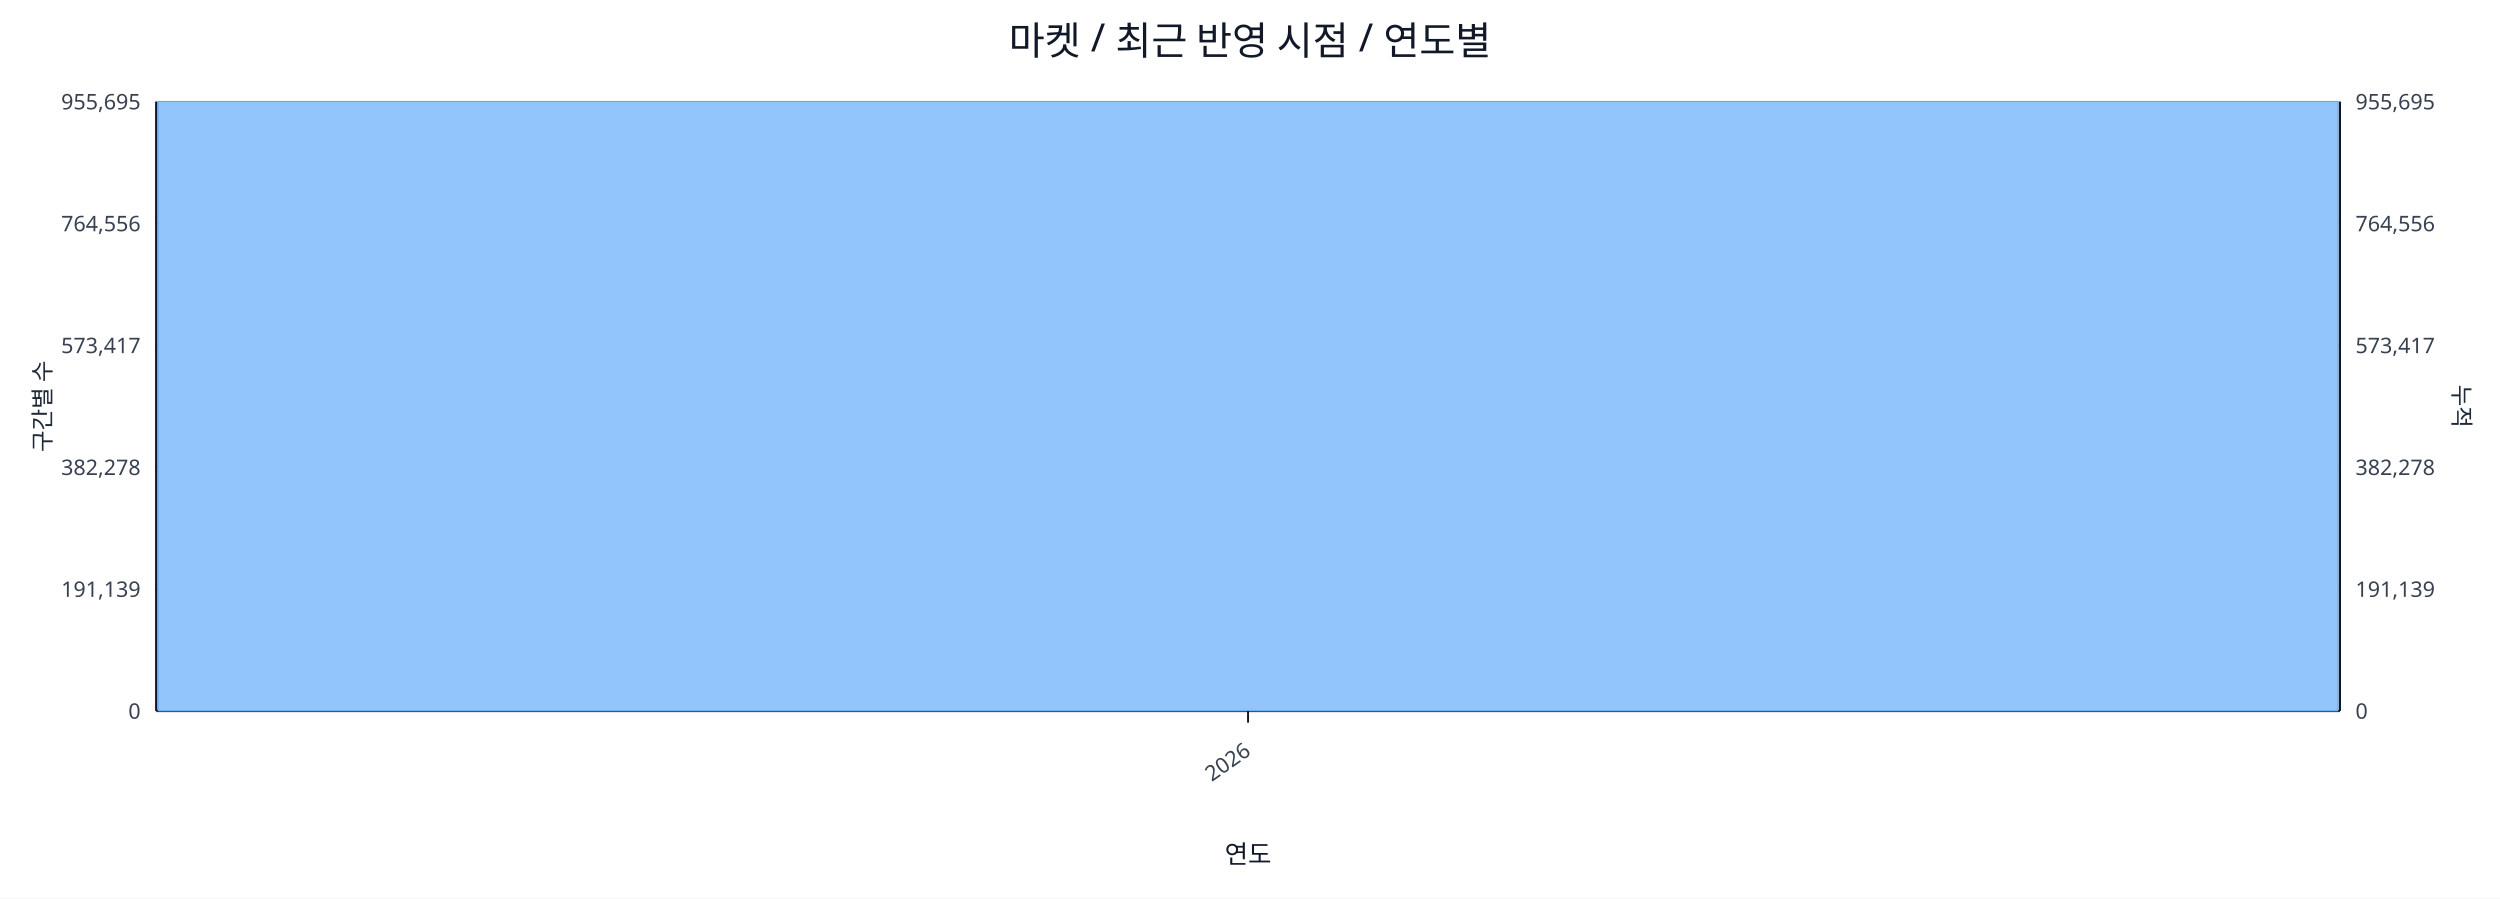
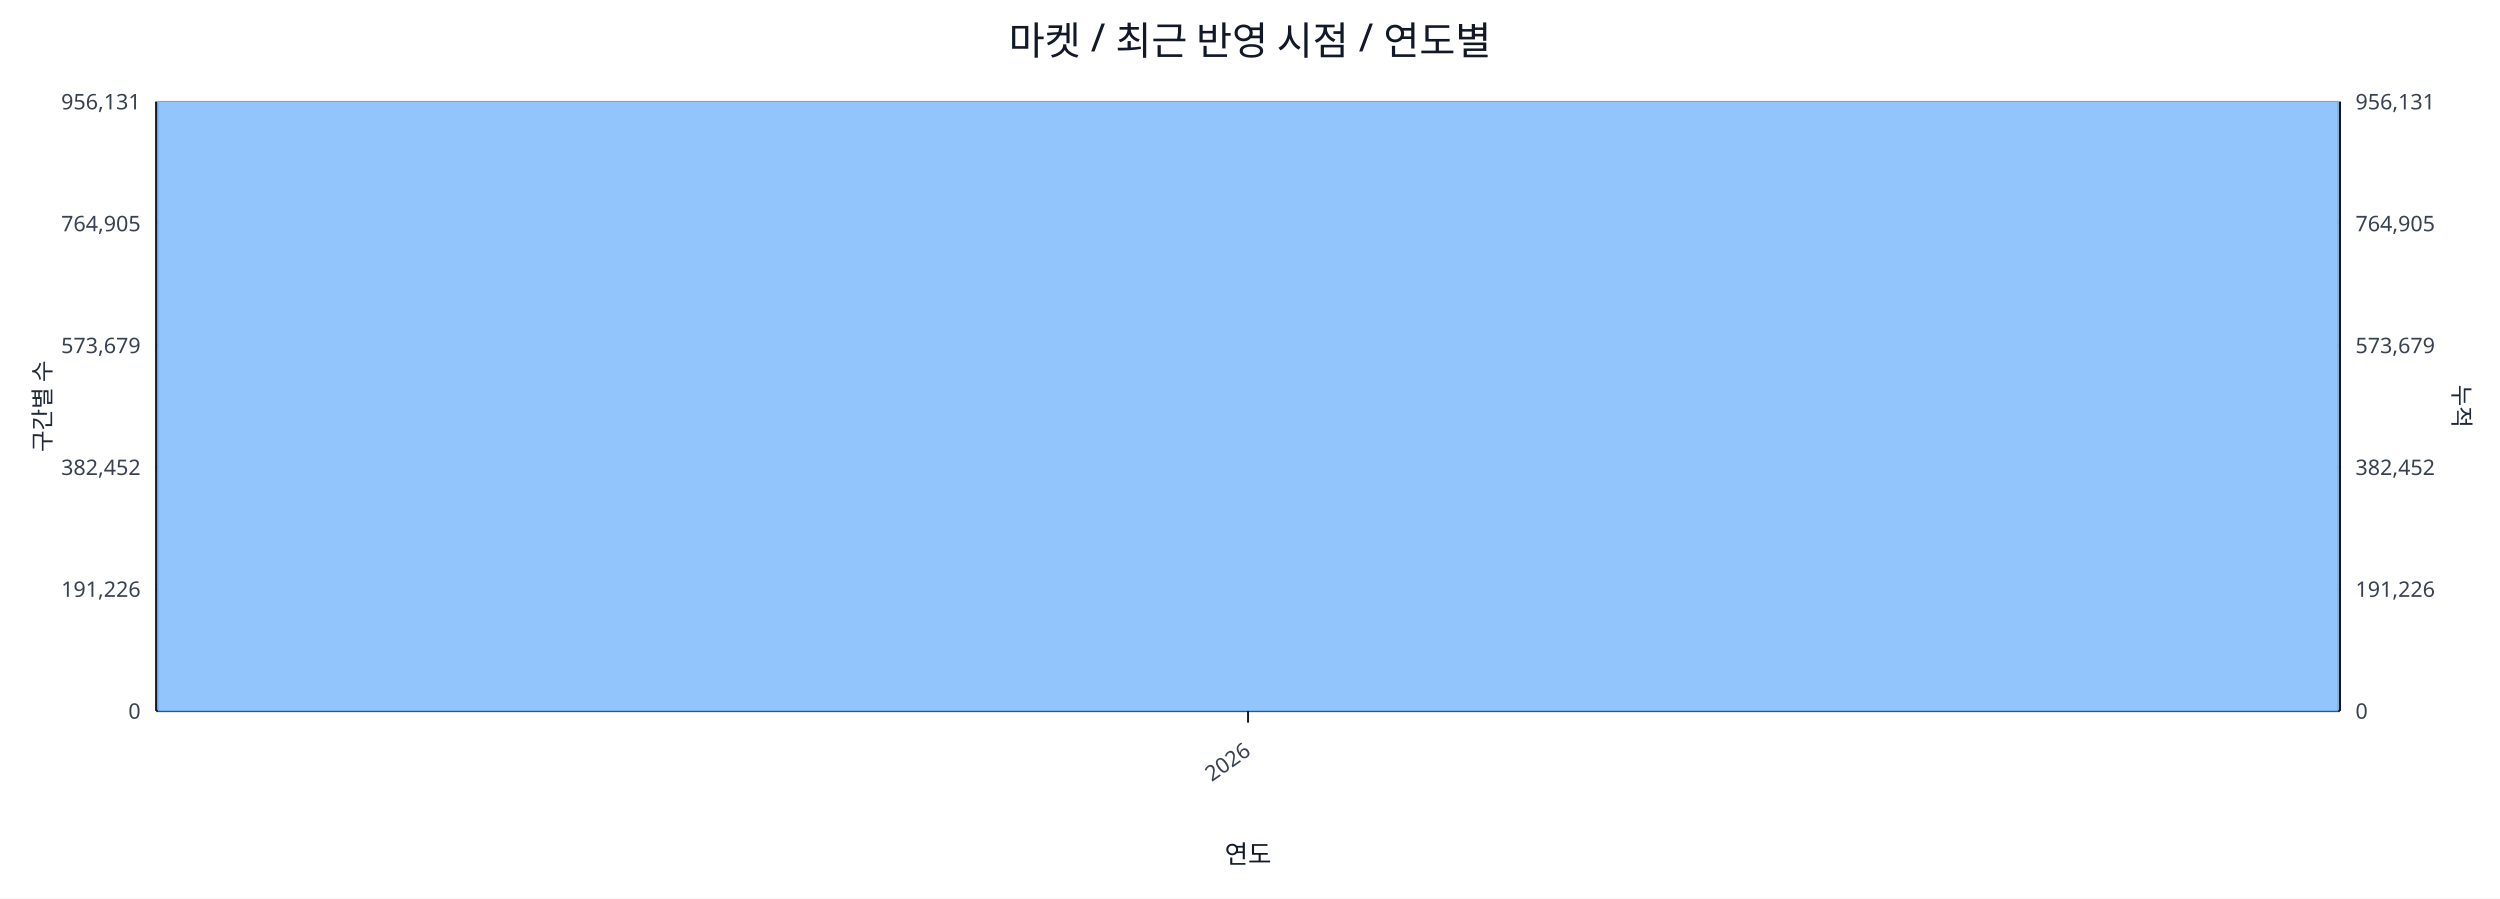
<svg xmlns="http://www.w3.org/2000/svg" width="1280" height="460" viewBox="0 0 1280 460">
  <rect x="0" y="0" width="100%" height="100%" fill="#ffffff" />
  <text x="640.0" y="28" font-size="20" text-anchor="middle" font-family="sans-serif" fill="#111827">마켓 / 최근 반영 시점 / 연도별</text>
  <line x1="80.0" y1="52.0" x2="1198.0" y2="52.0" stroke="#e5e7eb" stroke-width="1" />
-   <text x="72.0" y="56.0" font-size="11" text-anchor="end" font-family="sans-serif" fill="#374151">955,695</text>
-   <text x="1206.0" y="56.0" font-size="11" text-anchor="start" font-family="sans-serif" fill="#374151">955,695</text>
+   <text x="72.0" y="56.0" font-size="11" text-anchor="end" font-family="sans-serif" fill="#374151">956,131</text>
+   <text x="1206.0" y="56.0" font-size="11" text-anchor="start" font-family="sans-serif" fill="#374151">956,131</text>
  <line x1="80.0" y1="114.4" x2="1198.0" y2="114.4" stroke="#e5e7eb" stroke-width="1" />
-   <text x="72.0" y="118.4" font-size="11" text-anchor="end" font-family="sans-serif" fill="#374151">764,556</text>
-   <text x="1206.0" y="118.4" font-size="11" text-anchor="start" font-family="sans-serif" fill="#374151">764,556</text>
+   <text x="72.0" y="118.4" font-size="11" text-anchor="end" font-family="sans-serif" fill="#374151">764,905</text>
+   <text x="1206.0" y="118.4" font-size="11" text-anchor="start" font-family="sans-serif" fill="#374151">764,905</text>
  <line x1="80.0" y1="176.8" x2="1198.0" y2="176.8" stroke="#e5e7eb" stroke-width="1" />
-   <text x="72.0" y="180.8" font-size="11" text-anchor="end" font-family="sans-serif" fill="#374151">573,417</text>
-   <text x="1206.0" y="180.8" font-size="11" text-anchor="start" font-family="sans-serif" fill="#374151">573,417</text>
+   <text x="72.0" y="180.8" font-size="11" text-anchor="end" font-family="sans-serif" fill="#374151">573,679</text>
+   <text x="1206.0" y="180.8" font-size="11" text-anchor="start" font-family="sans-serif" fill="#374151">573,679</text>
  <line x1="80.0" y1="239.2" x2="1198.0" y2="239.2" stroke="#e5e7eb" stroke-width="1" />
-   <text x="72.0" y="243.2" font-size="11" text-anchor="end" font-family="sans-serif" fill="#374151">382,278</text>
-   <text x="1206.0" y="243.2" font-size="11" text-anchor="start" font-family="sans-serif" fill="#374151">382,278</text>
+   <text x="72.0" y="243.2" font-size="11" text-anchor="end" font-family="sans-serif" fill="#374151">382,452</text>
+   <text x="1206.0" y="243.2" font-size="11" text-anchor="start" font-family="sans-serif" fill="#374151">382,452</text>
  <line x1="80.0" y1="301.6" x2="1198.0" y2="301.6" stroke="#e5e7eb" stroke-width="1" />
-   <text x="72.0" y="305.6" font-size="11" text-anchor="end" font-family="sans-serif" fill="#374151">191,139</text>
-   <text x="1206.0" y="305.6" font-size="11" text-anchor="start" font-family="sans-serif" fill="#374151">191,139</text>
+   <text x="72.0" y="305.6" font-size="11" text-anchor="end" font-family="sans-serif" fill="#374151">191,226</text>
+   <text x="1206.0" y="305.6" font-size="11" text-anchor="start" font-family="sans-serif" fill="#374151">191,226</text>
  <line x1="80.0" y1="364.0" x2="1198.0" y2="364.0" stroke="#e5e7eb" stroke-width="1" />
  <text x="72.0" y="368.0" font-size="11" text-anchor="end" font-family="sans-serif" fill="#374151">0</text>
  <text x="1206.0" y="368.0" font-size="11" text-anchor="start" font-family="sans-serif" fill="#374151">0</text>
  <line x1="80.0" y1="364.0" x2="1198.0" y2="364.0" stroke="#111827" stroke-width="1.2" />
  <line x1="80.0" y1="52.0" x2="80.0" y2="364.0" stroke="#111827" stroke-width="1.2" />
  <line x1="1198.0" y1="52.0" x2="1198.0" y2="364.0" stroke="#111827" stroke-width="1.2" />
  <rect x="81.0" y="52.0" width="1116.0" height="312.0" fill="#93c5fd" stroke="#60a5fa" stroke-width="0.5" />
  <polyline fill="none" stroke="#ef4444" stroke-width="2" points="639.0,52.0" />
  <line x1="639.0" y1="364.0" x2="639.0" y2="370.0" stroke="#111827" stroke-width="1" />
  <text x="641.0" y="386.0" font-size="11" text-anchor="end" transform="rotate(-35 641.0 386.0)" font-family="sans-serif" fill="#374151">2026</text>
  <text x="26" y="208.0" font-size="12" transform="rotate(-90 26 208.0)" text-anchor="middle" font-family="sans-serif" fill="#1f2937">구간별 수</text>
  <text x="1256.0" y="208.0" font-size="12" transform="rotate(90 1256.0 208.0)" text-anchor="middle" font-family="sans-serif" fill="#1f2937">누적</text>
  <text x="639.0" y="442.0" font-size="13" text-anchor="middle" font-family="sans-serif" fill="#111827">연도</text>
</svg>
